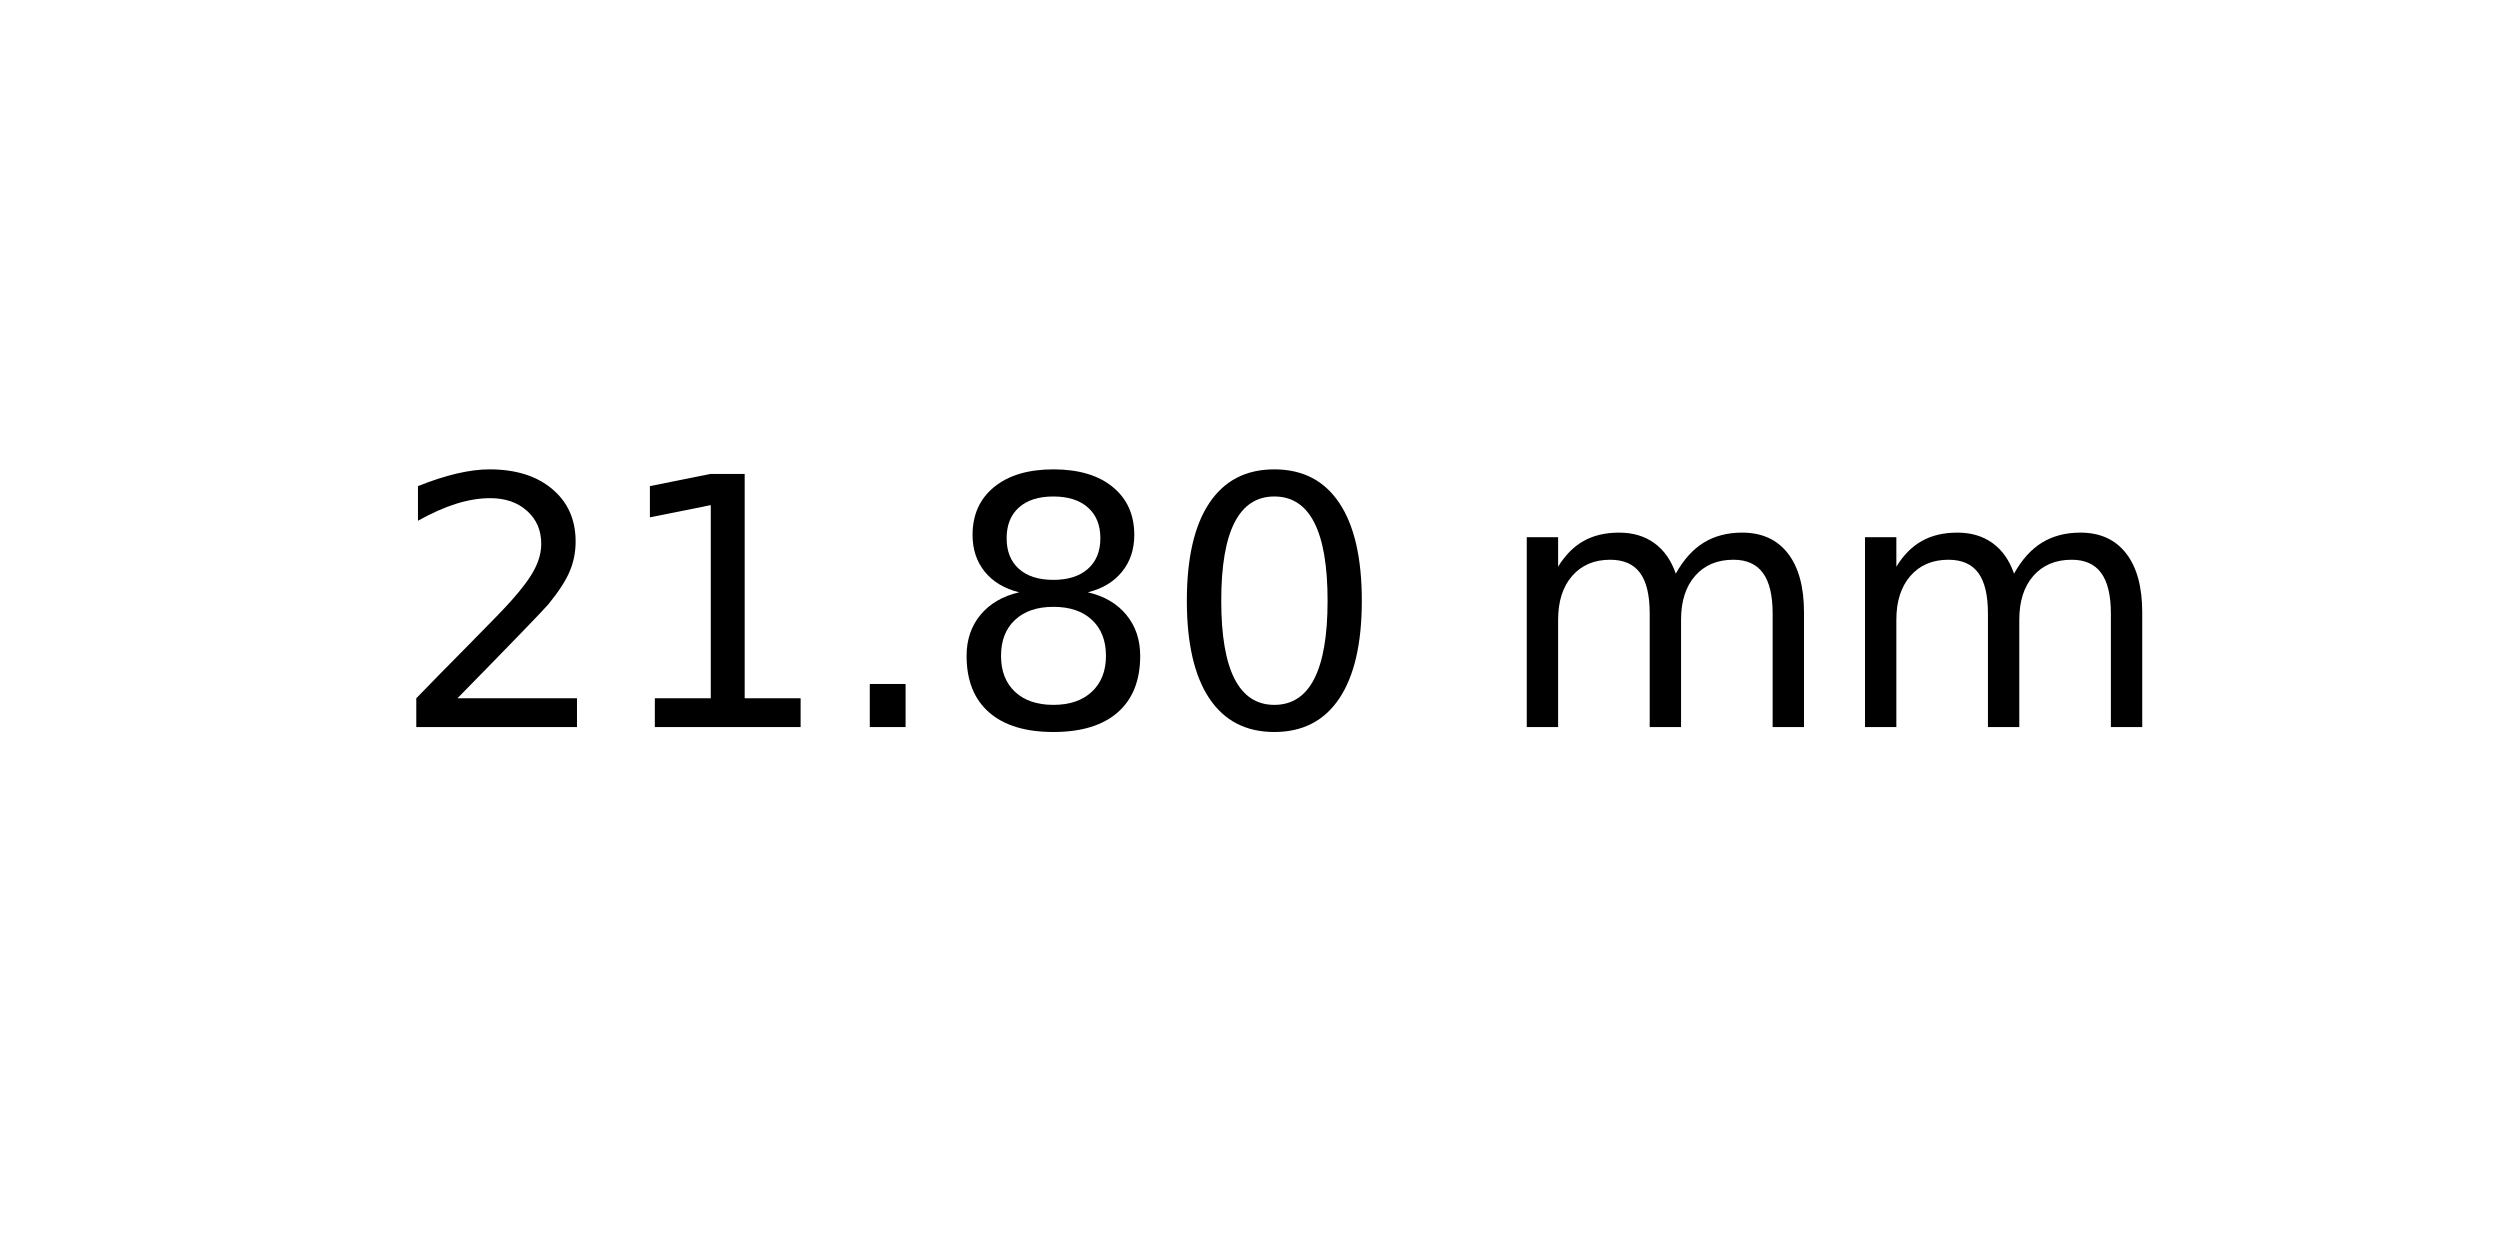
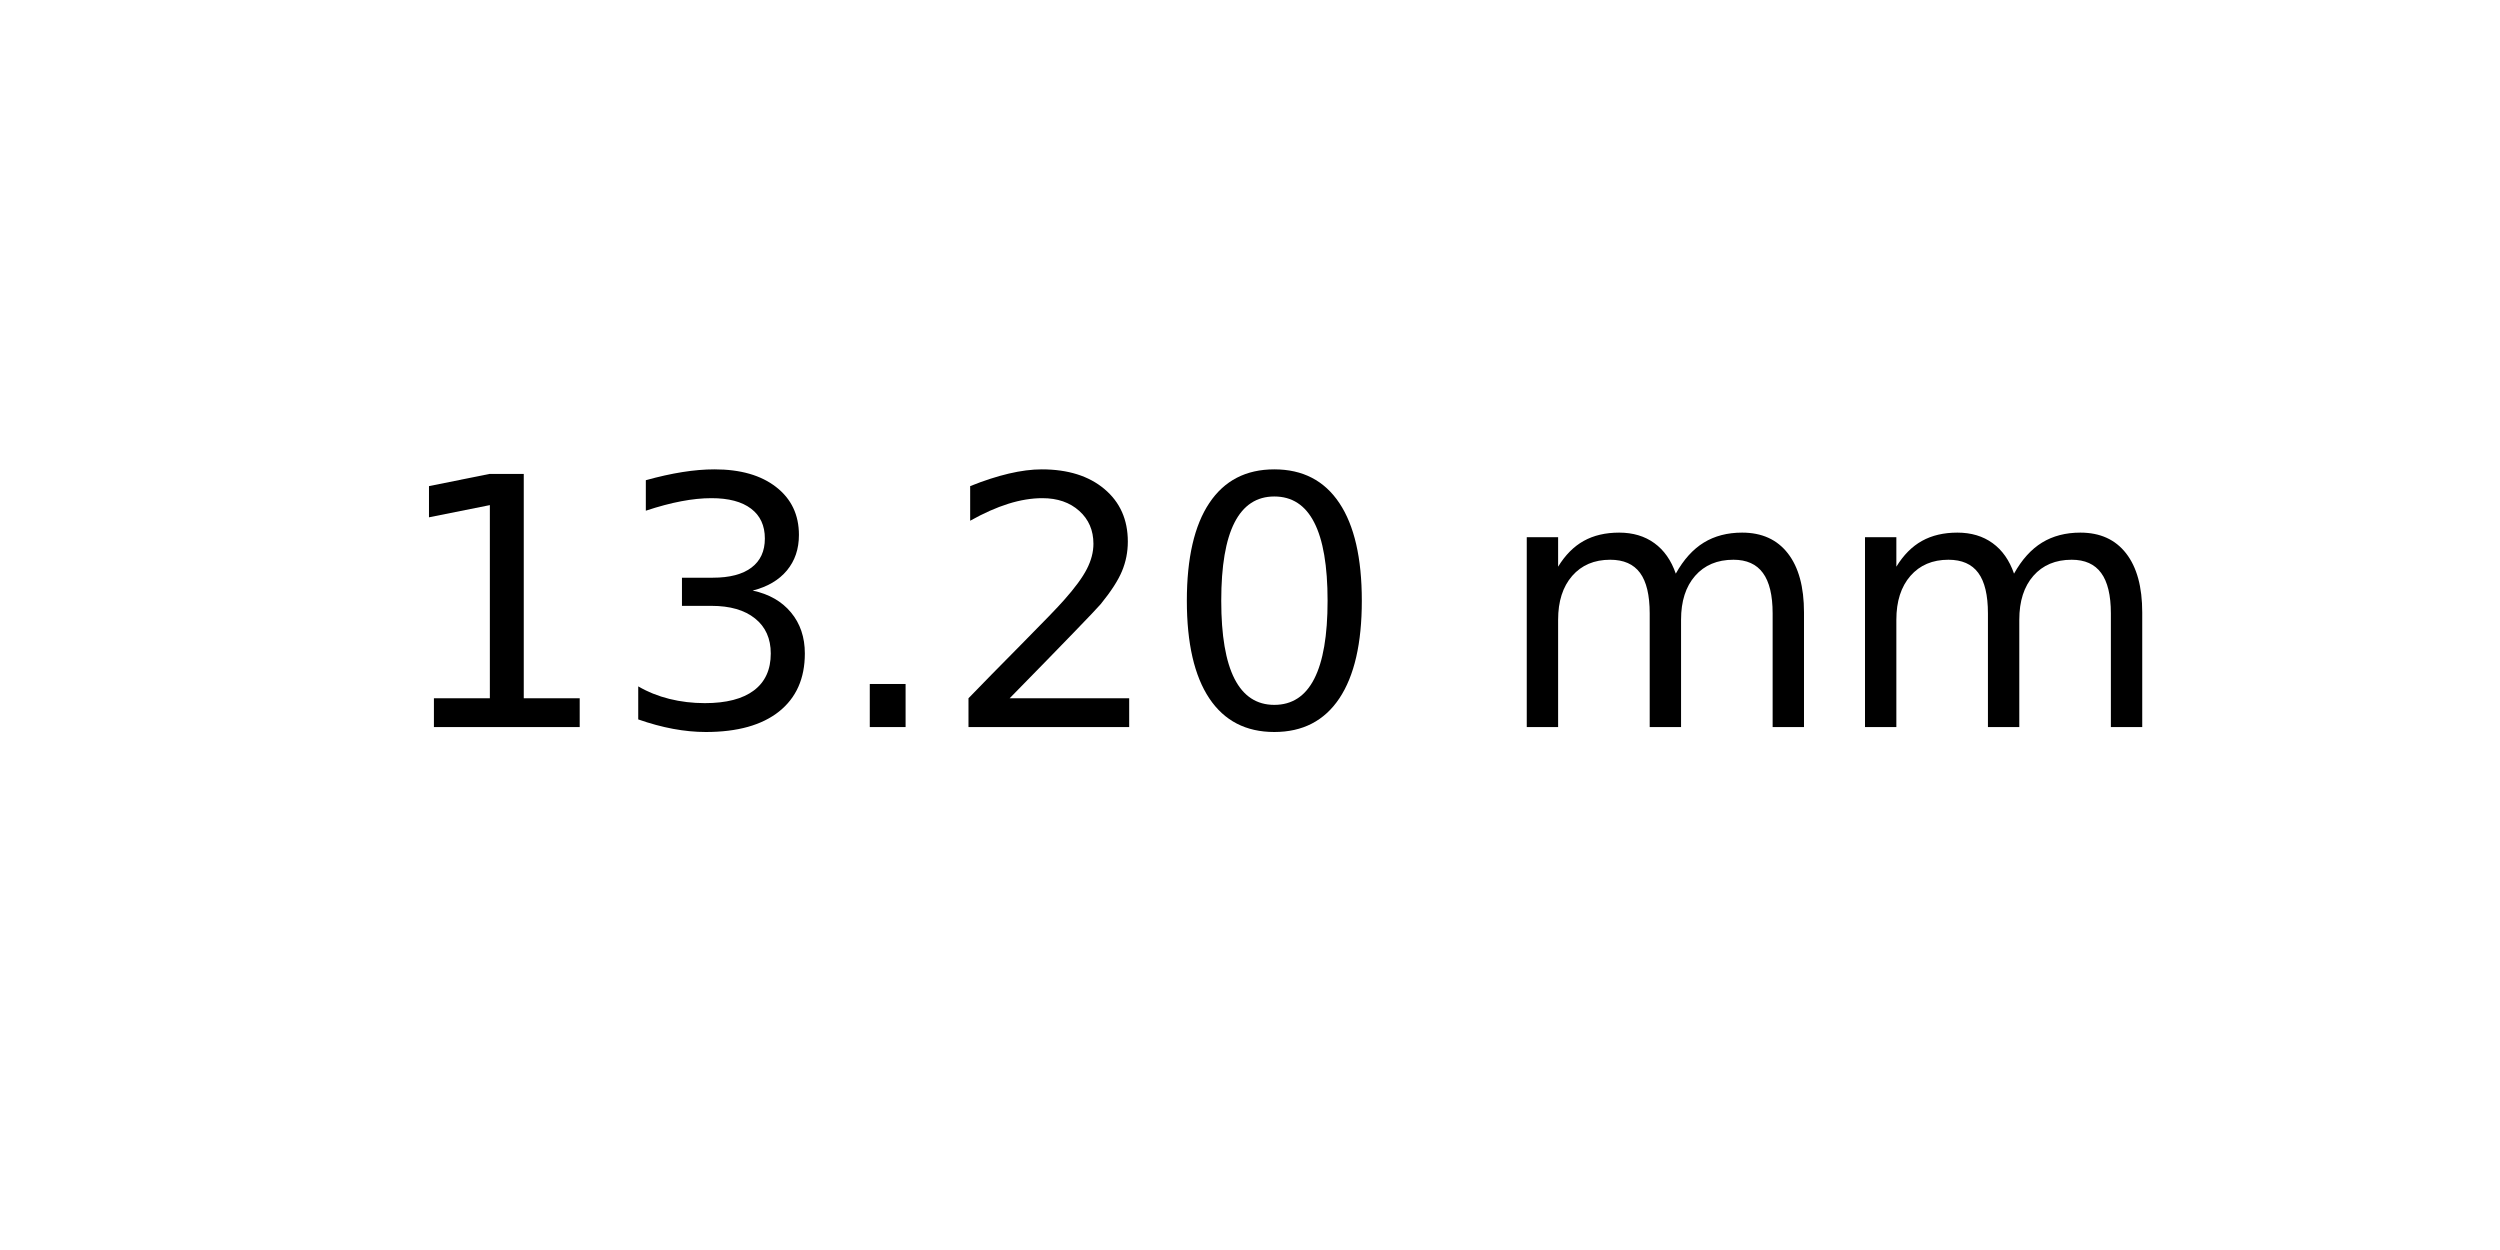
<svg xmlns="http://www.w3.org/2000/svg" xmlns:xlink="http://www.w3.org/1999/xlink" width="72pt" height="36pt" viewBox="0 0 72 36" version="1.1">
  <defs>
    <style type="text/css">*{stroke-linejoin: round; stroke-linecap: butt}</style>
  </defs>
  <g id="figure_1">
    <g id="axes_1">
      <g id="text_1">
        <g transform="translate(11.25625 20.93937) scale(0.1 -0.1)">
          <defs>
+             <path id="DejaVuSans-31" d="M 794 531  L 1825 531  L 1825 4091  L 703 3866  L 703 4441  L 1819 4666  L 2450 4666  L 2450 531  L 3481 531  L 3481 0  L 794 0  L 794 531  z " transform="scale(0.015625)" />
+             <path id="DejaVuSans-33" d="M 2597 2516  Q 3050 2419 3304 2112  Q 3559 1806 3559 1356  Q 3559 666 3084 287  Q 2609 -91 1734 -91  Q 1441 -91 1130 -33  Q 819 25 488 141  L 488 750  Q 750 597 1062 519  Q 1375 441 1716 441  Q 2309 441 2620 675  Q 2931 909 2931 1356  Q 2931 1769 2642 2001  Q 2353 2234 1838 2234  L 1294 2234  L 1294 2753  L 1863 2753  Q 2328 2753 2575 2939  Q 2822 3125 2822 3475  Q 2822 3834 2567 4026  Q 2313 4219 1838 4219  Q 1578 4219 1281 4162  Q 984 4106 628 3988  L 628 4550  Q 988 4650 1302 4700  Q 1616 4750 1894 4750  Q 2613 4750 3031 4423  Q 3450 4097 3450 3541  Q 3450 3153 3228 2886  Q 3006 2619 2597 2516  z " transform="scale(0.015625)" />
+             <path id="DejaVuSans-2e" d="M 684 794  L 1344 794  L 1344 0  L 684 0  L 684 794  z " transform="scale(0.015625)" />
            <path id="DejaVuSans-32" d="M 1228 531  L 3431 531  L 3431 0  L 469 0  L 469 531  Q 828 903 1448 1529  Q 2069 2156 2228 2338  Q 2531 2678 2651 2914  Q 2772 3150 2772 3378  Q 2772 3750 2511 3984  Q 2250 4219 1831 4219  Q 1534 4219 1204 4116  Q 875 4013 500 3803  L 500 4441  Q 881 4594 1212 4672  Q 1544 4750 1819 4750  Q 2544 4750 2975 4387  Q 3406 4025 3406 3419  Q 3406 3131 3298 2873  Q 3191 2616 2906 2266  Q 2828 2175 2409 1742  Q 1991 1309 1228 531  z " transform="scale(0.015625)" />
-             <path id="DejaVuSans-31" d="M 794 531  L 1825 531  L 1825 4091  L 703 3866  L 703 4441  L 1819 4666  L 2450 4666  L 2450 531  L 3481 531  L 3481 0  L 794 0  L 794 531  z " transform="scale(0.015625)" />
-             <path id="DejaVuSans-2e" d="M 684 794  L 1344 794  L 1344 0  L 684 0  L 684 794  z " transform="scale(0.015625)" />
-             <path id="DejaVuSans-38" d="M 2034 2216  Q 1584 2216 1326 1975  Q 1069 1734 1069 1313  Q 1069 891 1326 650  Q 1584 409 2034 409  Q 2484 409 2743 651  Q 3003 894 3003 1313  Q 3003 1734 2745 1975  Q 2488 2216 2034 2216  z M 1403 2484  Q 997 2584 770 2862  Q 544 3141 544 3541  Q 544 4100 942 4425  Q 1341 4750 2034 4750  Q 2731 4750 3128 4425  Q 3525 4100 3525 3541  Q 3525 3141 3298 2862  Q 3072 2584 2669 2484  Q 3125 2378 3379 2068  Q 3634 1759 3634 1313  Q 3634 634 3220 271  Q 2806 -91 2034 -91  Q 1263 -91 848 271  Q 434 634 434 1313  Q 434 1759 690 2068  Q 947 2378 1403 2484  z M 1172 3481  Q 1172 3119 1398 2916  Q 1625 2713 2034 2713  Q 2441 2713 2670 2916  Q 2900 3119 2900 3481  Q 2900 3844 2670 4047  Q 2441 4250 2034 4250  Q 1625 4250 1398 4047  Q 1172 3844 1172 3481  z " transform="scale(0.015625)" />
            <path id="DejaVuSans-30" d="M 2034 4250  Q 1547 4250 1301 3770  Q 1056 3291 1056 2328  Q 1056 1369 1301 889  Q 1547 409 2034 409  Q 2525 409 2770 889  Q 3016 1369 3016 2328  Q 3016 3291 2770 3770  Q 2525 4250 2034 4250  z M 2034 4750  Q 2819 4750 3233 4129  Q 3647 3509 3647 2328  Q 3647 1150 3233 529  Q 2819 -91 2034 -91  Q 1250 -91 836 529  Q 422 1150 422 2328  Q 422 3509 836 4129  Q 1250 4750 2034 4750  z " transform="scale(0.015625)" />
            <path id="DejaVuSans-20" transform="scale(0.015625)" />
            <path id="DejaVuSans-6d" d="M 3328 2828  Q 3544 3216 3844 3400  Q 4144 3584 4550 3584  Q 5097 3584 5394 3201  Q 5691 2819 5691 2113  L 5691 0  L 5113 0  L 5113 2094  Q 5113 2597 4934 2840  Q 4756 3084 4391 3084  Q 3944 3084 3684 2787  Q 3425 2491 3425 1978  L 3425 0  L 2847 0  L 2847 2094  Q 2847 2600 2669 2842  Q 2491 3084 2119 3084  Q 1678 3084 1418 2786  Q 1159 2488 1159 1978  L 1159 0  L 581 0  L 581 3500  L 1159 3500  L 1159 2956  Q 1356 3278 1631 3431  Q 1906 3584 2284 3584  Q 2666 3584 2933 3390  Q 3200 3197 3328 2828  z " transform="scale(0.015625)" />
          </defs>
-           <use xlink:href="#DejaVuSans-32" />
-           <use xlink:href="#DejaVuSans-31" x="63.623" />
+           <use xlink:href="#DejaVuSans-31" />
+           <use xlink:href="#DejaVuSans-33" x="63.623" />
          <use xlink:href="#DejaVuSans-2e" x="127.246" />
-           <use xlink:href="#DejaVuSans-38" x="159.033" />
+           <use xlink:href="#DejaVuSans-32" x="159.033" />
          <use xlink:href="#DejaVuSans-30" x="222.656" />
          <use xlink:href="#DejaVuSans-20" x="286.279" />
          <use xlink:href="#DejaVuSans-6d" x="318.066" />
          <use xlink:href="#DejaVuSans-6d" x="415.479" />
        </g>
      </g>
    </g>
  </g>
</svg>
